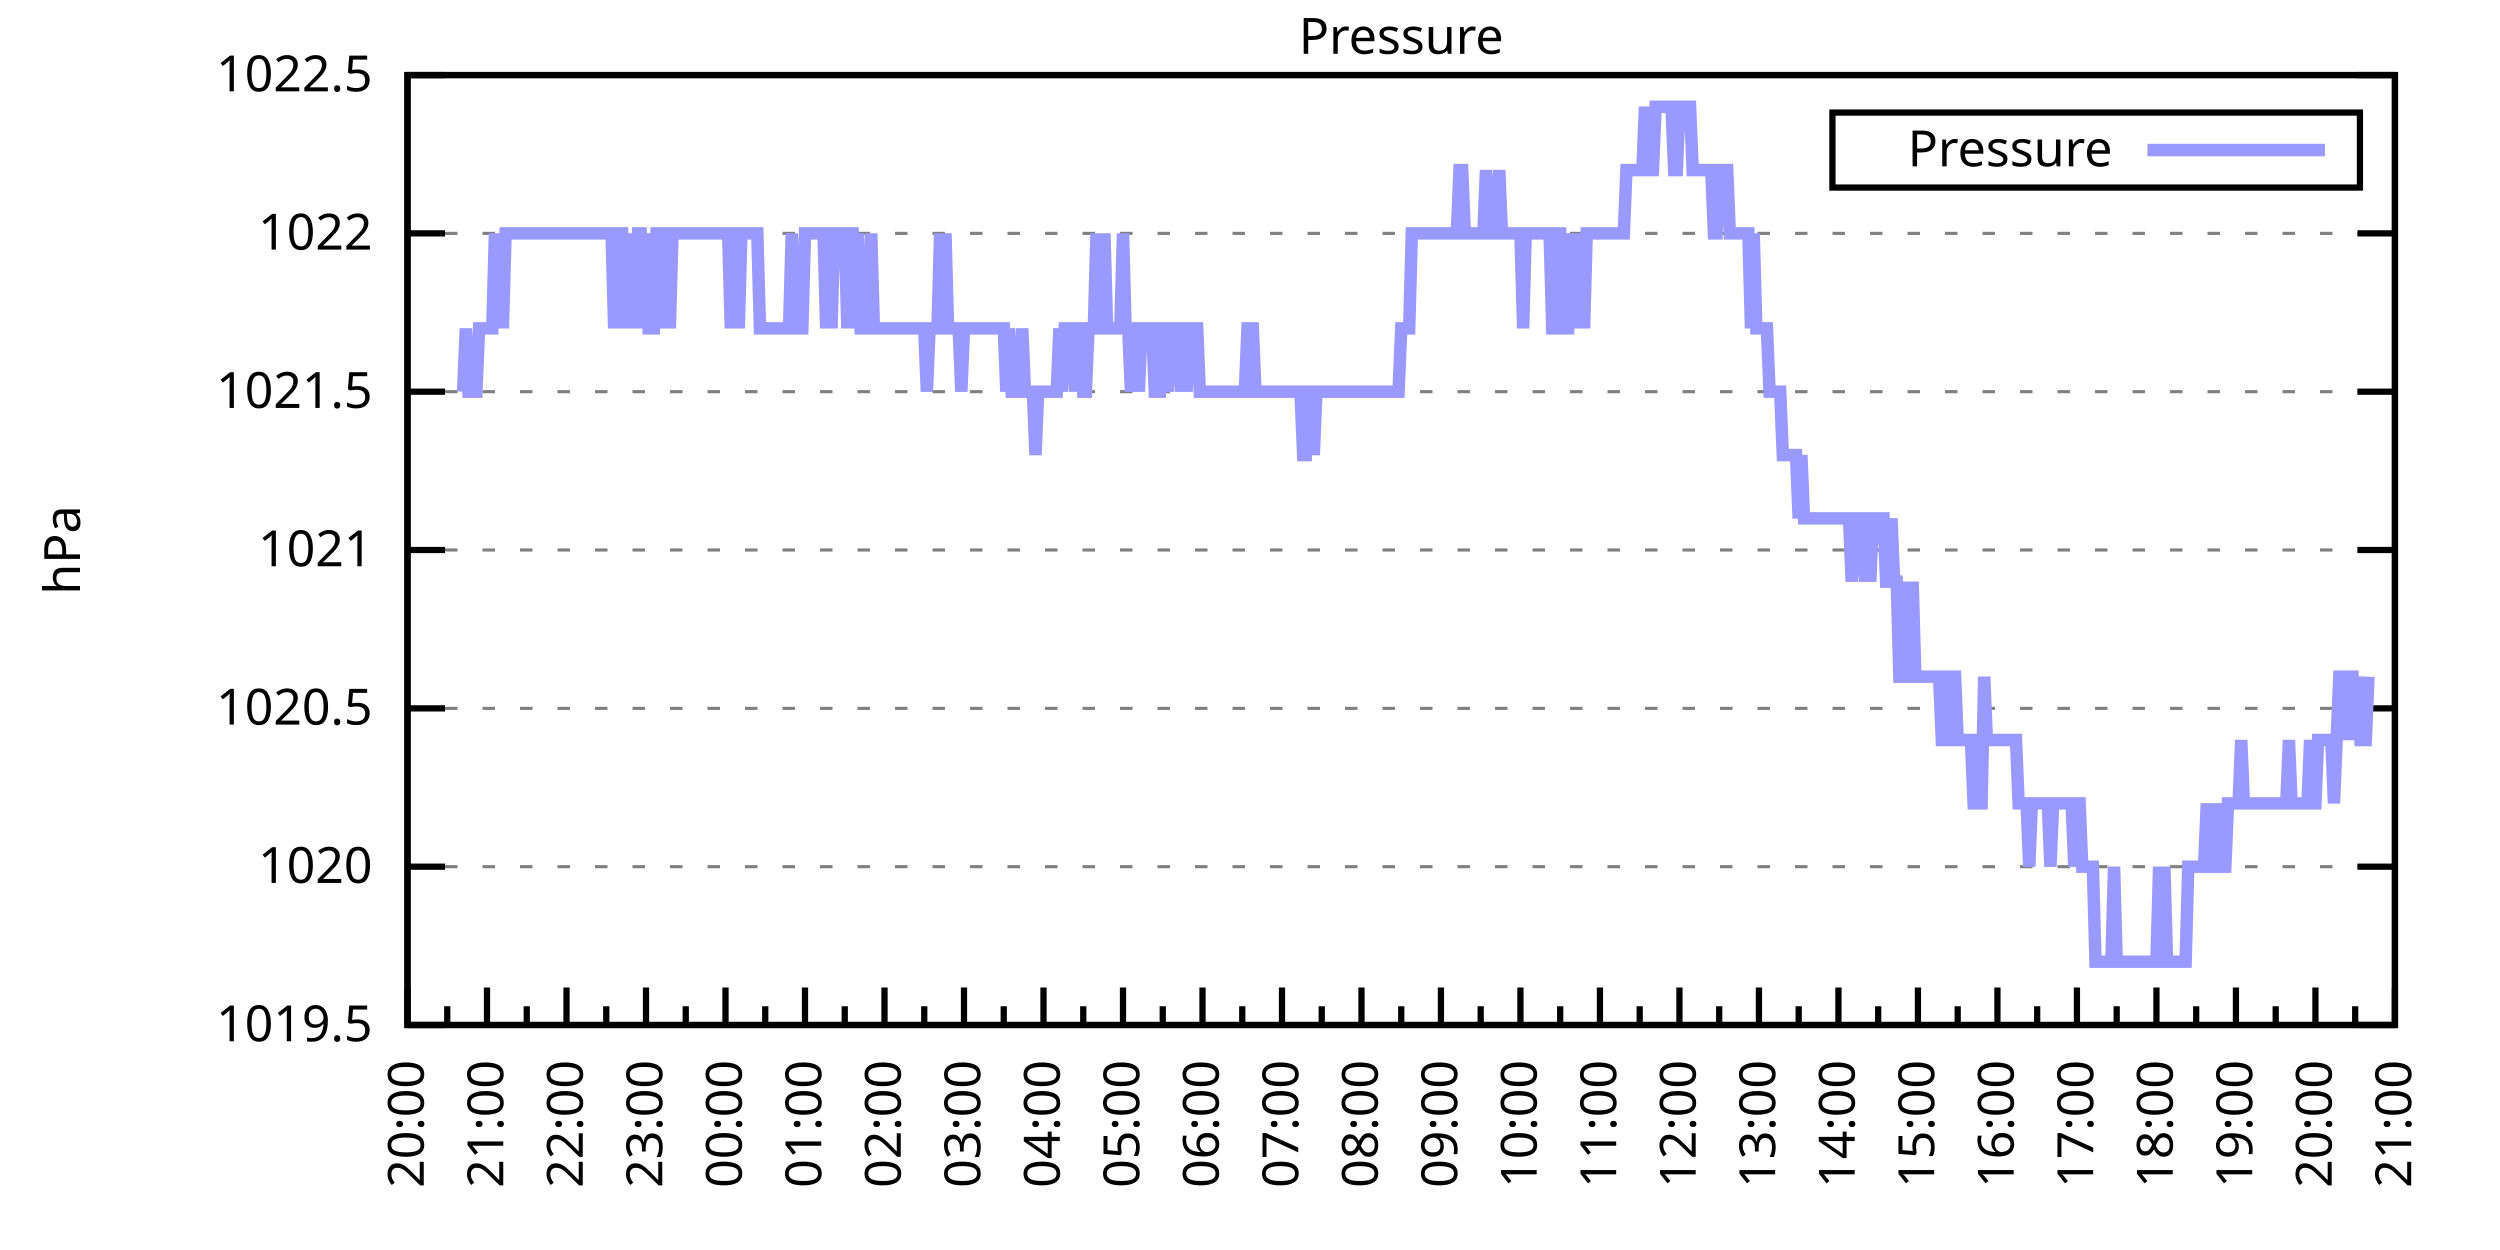
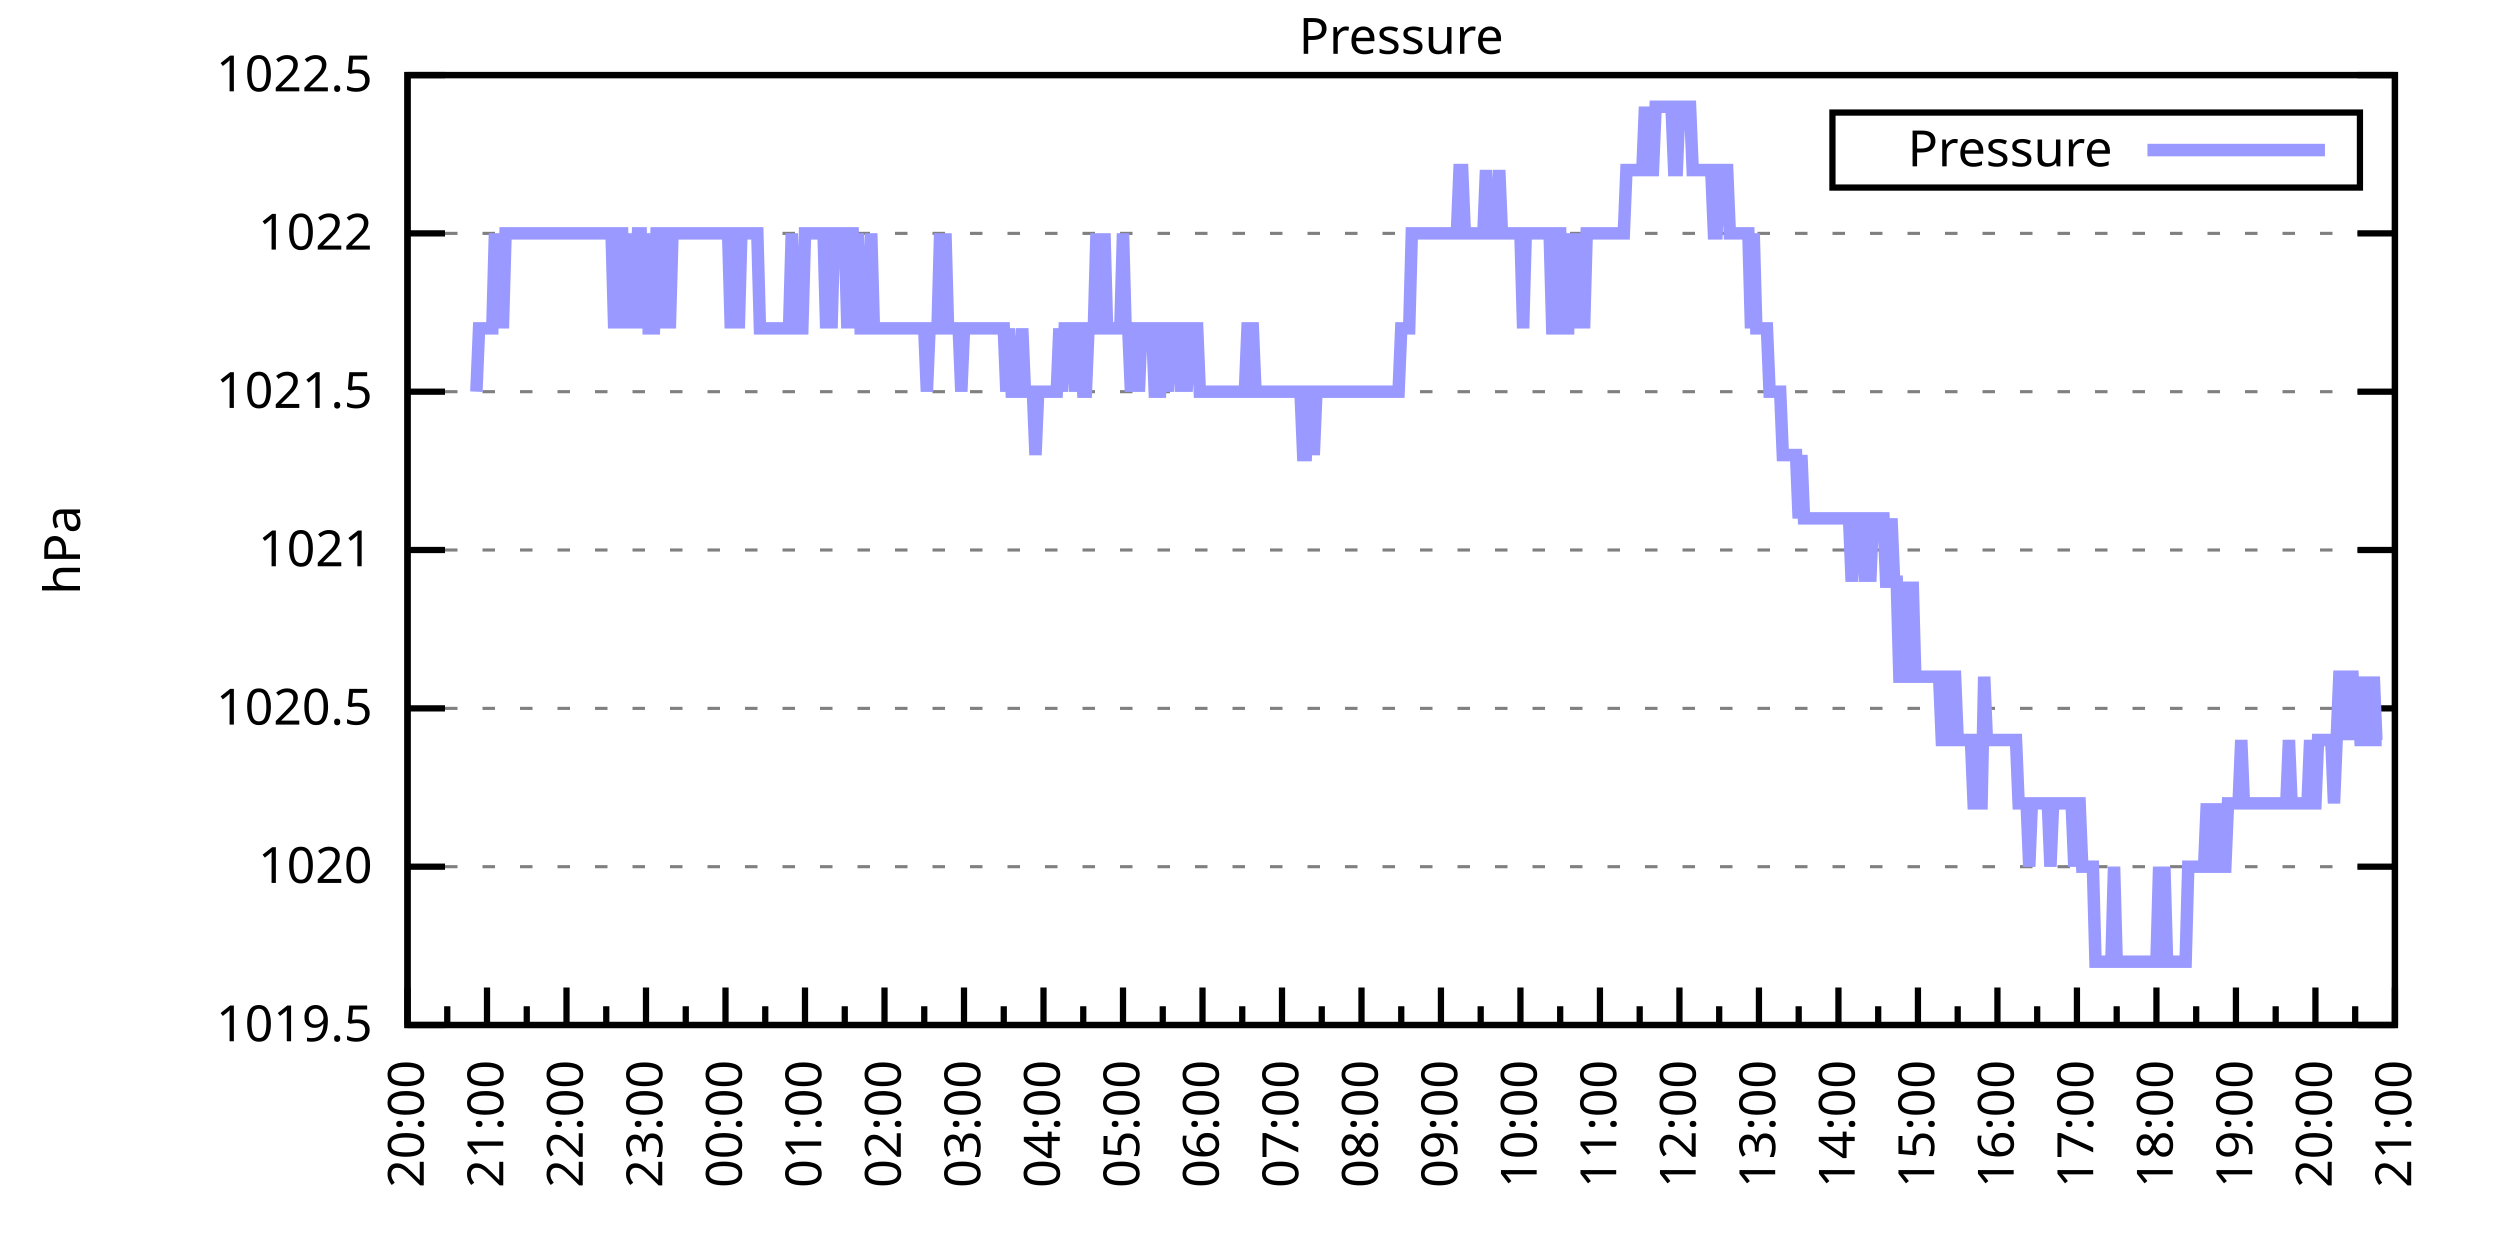
<svg xmlns="http://www.w3.org/2000/svg" xmlns:xlink="http://www.w3.org/1999/xlink" width="400" height="200" viewBox="0 0 400 200">
  <g id="gnuplot_canvas">
    <rect x="0" y="0" width="400" height="200" fill="none" />
    <defs>
      <circle id="gpDot" r="0.5" stroke-width="0.5" stroke="currentColor" />
      <path id="gpPt0" stroke-width="0.333" stroke="currentColor" d="M-1,0 h2 M0,-1 v2" />
      <path id="gpPt1" stroke-width="0.333" stroke="currentColor" d="M-1,-1 L1,1 M1,-1 L-1,1" />
      <path id="gpPt2" stroke-width="0.333" stroke="currentColor" d="M-1,0 L1,0 M0,-1 L0,1 M-1,-1 L1,1 M-1,1 L1,-1" />
      <rect id="gpPt3" stroke-width="0.333" stroke="currentColor" x="-1" y="-1" width="2" height="2" />
      <rect id="gpPt4" stroke-width="0.333" stroke="currentColor" fill="currentColor" x="-1" y="-1" width="2" height="2" />
      <circle id="gpPt5" stroke-width="0.333" stroke="currentColor" cx="0" cy="0" r="1" />
      <use xlink:href="#gpPt5" id="gpPt6" fill="currentColor" stroke="none" />
      <path id="gpPt7" stroke-width="0.333" stroke="currentColor" d="M0,-1.33 L-1.33,0.67 L1.33,0.67 z" />
      <use xlink:href="#gpPt7" id="gpPt8" fill="currentColor" stroke="none" />
      <use xlink:href="#gpPt7" id="gpPt9" stroke="currentColor" transform="rotate(180)" />
      <use xlink:href="#gpPt9" id="gpPt10" fill="currentColor" stroke="none" />
      <use xlink:href="#gpPt3" id="gpPt11" stroke="currentColor" transform="rotate(45)" />
      <use xlink:href="#gpPt11" id="gpPt12" fill="currentColor" stroke="none" />
      <path id="gpPt13" stroke-width="0.333" stroke="currentColor" d="M0,1.330 L1.265,0.411 L0.782,-1.067 L-0.782,-1.076 L-1.265,0.411 z" />
      <use xlink:href="#gpPt13" id="gpPt14" fill="currentColor" stroke="none" />
      <filter id="textbox" filterUnits="objectBoundingBox" x="0" y="0" height="1" width="1">
        <feFlood flood-color="white" flood-opacity="1" result="bgnd" />
        <feComposite in="SourceGraphic" in2="bgnd" operator="atop" />
      </filter>
      <filter id="greybox" filterUnits="objectBoundingBox" x="0" y="0" height="1" width="1">
        <feFlood flood-color="lightgrey" flood-opacity="1" result="grey" />
        <feComposite in="SourceGraphic" in2="grey" operator="atop" />
      </filter>
    </defs>
    <g fill="none" color="white" stroke="currentColor" stroke-width="1.00" stroke-linecap="butt" stroke-linejoin="miter">
</g>
    <g fill="none" color="black" stroke="currentColor" stroke-width="1.00" stroke-linecap="butt" stroke-linejoin="miter">
      <g stroke="none" shape-rendering="crispEdges">
        <polygon fill="rgb(255, 255, 255)" points="65.20,164.00 383.18,164.00 383.18,12.02 65.20,12.02 " />
      </g>
    </g>
    <g fill="none" color="black" stroke="currentColor" stroke-width="1.00" stroke-linecap="butt" stroke-linejoin="miter">
</g>
    <g fill="none" color="black" stroke="black" stroke-width="0.50" stroke-linecap="butt" stroke-linejoin="miter">
</g>
    <g fill="none" color="gray" stroke="currentColor" stroke-width="0.50" stroke-linecap="butt" stroke-linejoin="miter">
      <path stroke="gray" stroke-dasharray="2,4" class="gridline" d="M65.20,164.00 L383.19,164.00  " />
    </g>
    <g fill="none" color="gray" stroke="gray" stroke-width="1.00" stroke-linecap="butt" stroke-linejoin="miter">
</g>
    <g fill="none" color="black" stroke="currentColor" stroke-width="1.00" stroke-linecap="butt" stroke-linejoin="miter">
      <path stroke="black" d="M65.20,164.00 L71.20,164.00 M383.19,164.00 L377.19,164.00  " />
      <g transform="translate(59.60,166.60)" stroke="none" fill="black" font-family="Sans" font-size="8.00" text-anchor="end">
        <text>
          <tspan font-family="Sans"> 1019.5</tspan>
        </text>
      </g>
    </g>
    <g fill="none" color="black" stroke="currentColor" stroke-width="1.00" stroke-linecap="butt" stroke-linejoin="miter">
</g>
    <g fill="none" color="black" stroke="black" stroke-width="0.50" stroke-linecap="butt" stroke-linejoin="miter">
</g>
    <g fill="none" color="gray" stroke="currentColor" stroke-width="0.50" stroke-linecap="butt" stroke-linejoin="miter">
      <path stroke="gray" stroke-dasharray="2,4" class="gridline" d="M65.20,138.67 L383.19,138.67  " />
    </g>
    <g fill="none" color="gray" stroke="gray" stroke-width="1.00" stroke-linecap="butt" stroke-linejoin="miter">
</g>
    <g fill="none" color="black" stroke="currentColor" stroke-width="1.00" stroke-linecap="butt" stroke-linejoin="miter">
      <path stroke="black" d="M65.20,138.67 L71.20,138.67 M383.19,138.67 L377.19,138.67  " />
      <g transform="translate(59.60,141.27)" stroke="none" fill="black" font-family="Sans" font-size="8.00" text-anchor="end">
        <text>
          <tspan font-family="Sans"> 1020</tspan>
        </text>
      </g>
    </g>
    <g fill="none" color="black" stroke="currentColor" stroke-width="1.00" stroke-linecap="butt" stroke-linejoin="miter">
</g>
    <g fill="none" color="black" stroke="black" stroke-width="0.50" stroke-linecap="butt" stroke-linejoin="miter">
</g>
    <g fill="none" color="gray" stroke="currentColor" stroke-width="0.50" stroke-linecap="butt" stroke-linejoin="miter">
      <path stroke="gray" stroke-dasharray="2,4" class="gridline" d="M65.20,113.34 L383.19,113.34  " />
    </g>
    <g fill="none" color="gray" stroke="gray" stroke-width="1.00" stroke-linecap="butt" stroke-linejoin="miter">
</g>
    <g fill="none" color="black" stroke="currentColor" stroke-width="1.00" stroke-linecap="butt" stroke-linejoin="miter">
      <path stroke="black" d="M65.20,113.34 L71.20,113.34 M383.19,113.34 L377.19,113.34  " />
      <g transform="translate(59.60,115.94)" stroke="none" fill="black" font-family="Sans" font-size="8.00" text-anchor="end">
        <text>
          <tspan font-family="Sans"> 1020.5</tspan>
        </text>
      </g>
    </g>
    <g fill="none" color="black" stroke="currentColor" stroke-width="1.00" stroke-linecap="butt" stroke-linejoin="miter">
</g>
    <g fill="none" color="black" stroke="black" stroke-width="0.50" stroke-linecap="butt" stroke-linejoin="miter">
</g>
    <g fill="none" color="gray" stroke="currentColor" stroke-width="0.50" stroke-linecap="butt" stroke-linejoin="miter">
      <path stroke="gray" stroke-dasharray="2,4" class="gridline" d="M65.20,88.00 L383.19,88.00  " />
    </g>
    <g fill="none" color="gray" stroke="gray" stroke-width="1.00" stroke-linecap="butt" stroke-linejoin="miter">
</g>
    <g fill="none" color="black" stroke="currentColor" stroke-width="1.00" stroke-linecap="butt" stroke-linejoin="miter">
      <path stroke="black" d="M65.20,88.00 L71.20,88.00 M383.19,88.00 L377.19,88.00  " />
      <g transform="translate(59.60,90.60)" stroke="none" fill="black" font-family="Sans" font-size="8.00" text-anchor="end">
        <text>
          <tspan font-family="Sans"> 1021</tspan>
        </text>
      </g>
    </g>
    <g fill="none" color="black" stroke="currentColor" stroke-width="1.00" stroke-linecap="butt" stroke-linejoin="miter">
</g>
    <g fill="none" color="black" stroke="black" stroke-width="0.50" stroke-linecap="butt" stroke-linejoin="miter">
</g>
    <g fill="none" color="gray" stroke="currentColor" stroke-width="0.50" stroke-linecap="butt" stroke-linejoin="miter">
      <path stroke="gray" stroke-dasharray="2,4" class="gridline" d="M65.20,62.67 L383.19,62.67  " />
    </g>
    <g fill="none" color="gray" stroke="gray" stroke-width="1.00" stroke-linecap="butt" stroke-linejoin="miter">
</g>
    <g fill="none" color="black" stroke="currentColor" stroke-width="1.00" stroke-linecap="butt" stroke-linejoin="miter">
      <path stroke="black" d="M65.20,62.67 L71.20,62.67 M383.19,62.67 L377.19,62.67  " />
      <g transform="translate(59.60,65.27)" stroke="none" fill="black" font-family="Sans" font-size="8.00" text-anchor="end">
        <text>
          <tspan font-family="Sans"> 1021.5</tspan>
        </text>
      </g>
    </g>
    <g fill="none" color="black" stroke="currentColor" stroke-width="1.00" stroke-linecap="butt" stroke-linejoin="miter">
</g>
    <g fill="none" color="black" stroke="black" stroke-width="0.50" stroke-linecap="butt" stroke-linejoin="miter">
</g>
    <g fill="none" color="gray" stroke="currentColor" stroke-width="0.50" stroke-linecap="butt" stroke-linejoin="miter">
      <path stroke="gray" stroke-dasharray="2,4" class="gridline" d="M65.20,37.34 L383.19,37.34  " />
    </g>
    <g fill="none" color="gray" stroke="gray" stroke-width="1.00" stroke-linecap="butt" stroke-linejoin="miter">
</g>
    <g fill="none" color="black" stroke="currentColor" stroke-width="1.00" stroke-linecap="butt" stroke-linejoin="miter">
      <path stroke="black" d="M65.20,37.34 L71.20,37.34 M383.19,37.34 L377.19,37.34  " />
      <g transform="translate(59.60,39.94)" stroke="none" fill="black" font-family="Sans" font-size="8.00" text-anchor="end">
        <text>
          <tspan font-family="Sans"> 1022</tspan>
        </text>
      </g>
    </g>
    <g fill="none" color="black" stroke="currentColor" stroke-width="1.00" stroke-linecap="butt" stroke-linejoin="miter">
</g>
    <g fill="none" color="black" stroke="black" stroke-width="0.50" stroke-linecap="butt" stroke-linejoin="miter">
</g>
    <g fill="none" color="gray" stroke="currentColor" stroke-width="0.50" stroke-linecap="butt" stroke-linejoin="miter">
      <path stroke="gray" stroke-dasharray="2,4" class="gridline" d="M65.20,12.01 L383.19,12.01  " />
    </g>
    <g fill="none" color="gray" stroke="gray" stroke-width="1.00" stroke-linecap="butt" stroke-linejoin="miter">
</g>
    <g fill="none" color="black" stroke="currentColor" stroke-width="1.00" stroke-linecap="butt" stroke-linejoin="miter">
      <path stroke="black" d="M65.20,12.01 L71.20,12.01 M383.19,12.01 L377.19,12.01  " />
      <g transform="translate(59.60,14.61)" stroke="none" fill="black" font-family="Sans" font-size="8.00" text-anchor="end">
        <text>
          <tspan font-family="Sans"> 1022.5</tspan>
        </text>
      </g>
    </g>
    <g fill="none" color="black" stroke="currentColor" stroke-width="1.00" stroke-linecap="butt" stroke-linejoin="miter">
      <path stroke="black" d="M65.20,164.00 L65.20,158.00  " />
      <g transform="translate(67.80,169.60) rotate(270)" stroke="none" fill="black" font-family="Sans" font-size="8.00" text-anchor="end">
        <text>
          <tspan font-family="Sans">20:00</tspan>
        </text>
      </g>
    </g>
    <g fill="none" color="black" stroke="currentColor" stroke-width="1.00" stroke-linecap="butt" stroke-linejoin="miter">
      <path stroke="black" d="M71.56,164.00 L71.56,161.00 M77.92,164.00 L77.92,158.00  " />
      <g transform="translate(80.52,169.60) rotate(270)" stroke="none" fill="black" font-family="Sans" font-size="8.00" text-anchor="end">
        <text>
          <tspan font-family="Sans">21:00</tspan>
        </text>
      </g>
    </g>
    <g fill="none" color="black" stroke="currentColor" stroke-width="1.00" stroke-linecap="butt" stroke-linejoin="miter">
      <path stroke="black" d="M84.28,164.00 L84.28,161.00 M90.64,164.00 L90.64,158.00  " />
      <g transform="translate(93.24,169.60) rotate(270)" stroke="none" fill="black" font-family="Sans" font-size="8.00" text-anchor="end">
        <text>
          <tspan font-family="Sans">22:00</tspan>
        </text>
      </g>
    </g>
    <g fill="none" color="black" stroke="currentColor" stroke-width="1.00" stroke-linecap="butt" stroke-linejoin="miter">
      <path stroke="black" d="M97.00,164.00 L97.00,161.00 M103.36,164.00 L103.36,158.00  " />
      <g transform="translate(105.96,169.60) rotate(270)" stroke="none" fill="black" font-family="Sans" font-size="8.00" text-anchor="end">
        <text>
          <tspan font-family="Sans">23:00</tspan>
        </text>
      </g>
    </g>
    <g fill="none" color="black" stroke="currentColor" stroke-width="1.00" stroke-linecap="butt" stroke-linejoin="miter">
      <path stroke="black" d="M109.72,164.00 L109.72,161.00 M116.08,164.00 L116.08,158.00  " />
      <g transform="translate(118.68,169.60) rotate(270)" stroke="none" fill="black" font-family="Sans" font-size="8.00" text-anchor="end">
        <text>
          <tspan font-family="Sans">00:00</tspan>
        </text>
      </g>
    </g>
    <g fill="none" color="black" stroke="currentColor" stroke-width="1.00" stroke-linecap="butt" stroke-linejoin="miter">
      <path stroke="black" d="M122.44,164.00 L122.44,161.00 M128.80,164.00 L128.80,158.00  " />
      <g transform="translate(131.40,169.60) rotate(270)" stroke="none" fill="black" font-family="Sans" font-size="8.00" text-anchor="end">
        <text>
          <tspan font-family="Sans">01:00</tspan>
        </text>
      </g>
    </g>
    <g fill="none" color="black" stroke="currentColor" stroke-width="1.00" stroke-linecap="butt" stroke-linejoin="miter">
      <path stroke="black" d="M135.16,164.00 L135.16,161.00 M141.52,164.00 L141.52,158.00  " />
      <g transform="translate(144.12,169.60) rotate(270)" stroke="none" fill="black" font-family="Sans" font-size="8.00" text-anchor="end">
        <text>
          <tspan font-family="Sans">02:00</tspan>
        </text>
      </g>
    </g>
    <g fill="none" color="black" stroke="currentColor" stroke-width="1.00" stroke-linecap="butt" stroke-linejoin="miter">
      <path stroke="black" d="M147.88,164.00 L147.88,161.00 M154.24,164.00 L154.24,158.00  " />
      <g transform="translate(156.84,169.60) rotate(270)" stroke="none" fill="black" font-family="Sans" font-size="8.00" text-anchor="end">
        <text>
          <tspan font-family="Sans">03:00</tspan>
        </text>
      </g>
    </g>
    <g fill="none" color="black" stroke="currentColor" stroke-width="1.00" stroke-linecap="butt" stroke-linejoin="miter">
      <path stroke="black" d="M160.60,164.00 L160.60,161.00 M166.96,164.00 L166.96,158.00  " />
      <g transform="translate(169.56,169.60) rotate(270)" stroke="none" fill="black" font-family="Sans" font-size="8.00" text-anchor="end">
        <text>
          <tspan font-family="Sans">04:00</tspan>
        </text>
      </g>
    </g>
    <g fill="none" color="black" stroke="currentColor" stroke-width="1.00" stroke-linecap="butt" stroke-linejoin="miter">
      <path stroke="black" d="M173.32,164.00 L173.32,161.00 M179.68,164.00 L179.68,158.00  " />
      <g transform="translate(182.28,169.60) rotate(270)" stroke="none" fill="black" font-family="Sans" font-size="8.00" text-anchor="end">
        <text>
          <tspan font-family="Sans">05:00</tspan>
        </text>
      </g>
    </g>
    <g fill="none" color="black" stroke="currentColor" stroke-width="1.00" stroke-linecap="butt" stroke-linejoin="miter">
      <path stroke="black" d="M186.04,164.00 L186.04,161.00 M192.40,164.00 L192.40,158.00  " />
      <g transform="translate(195.00,169.60) rotate(270)" stroke="none" fill="black" font-family="Sans" font-size="8.00" text-anchor="end">
        <text>
          <tspan font-family="Sans">06:00</tspan>
        </text>
      </g>
    </g>
    <g fill="none" color="black" stroke="currentColor" stroke-width="1.00" stroke-linecap="butt" stroke-linejoin="miter">
      <path stroke="black" d="M198.76,164.00 L198.76,161.00 M205.12,164.00 L205.12,158.00  " />
      <g transform="translate(207.72,169.60) rotate(270)" stroke="none" fill="black" font-family="Sans" font-size="8.00" text-anchor="end">
        <text>
          <tspan font-family="Sans">07:00</tspan>
        </text>
      </g>
    </g>
    <g fill="none" color="black" stroke="currentColor" stroke-width="1.00" stroke-linecap="butt" stroke-linejoin="miter">
      <path stroke="black" d="M211.48,164.00 L211.48,161.00 M217.84,164.00 L217.84,158.00  " />
      <g transform="translate(220.44,169.60) rotate(270)" stroke="none" fill="black" font-family="Sans" font-size="8.00" text-anchor="end">
        <text>
          <tspan font-family="Sans">08:00</tspan>
        </text>
      </g>
    </g>
    <g fill="none" color="black" stroke="currentColor" stroke-width="1.00" stroke-linecap="butt" stroke-linejoin="miter">
      <path stroke="black" d="M224.20,164.00 L224.20,161.00 M230.55,164.00 L230.55,158.00  " />
      <g transform="translate(233.15,169.60) rotate(270)" stroke="none" fill="black" font-family="Sans" font-size="8.00" text-anchor="end">
        <text>
          <tspan font-family="Sans">09:00</tspan>
        </text>
      </g>
    </g>
    <g fill="none" color="black" stroke="currentColor" stroke-width="1.00" stroke-linecap="butt" stroke-linejoin="miter">
      <path stroke="black" d="M236.91,164.00 L236.91,161.00 M243.27,164.00 L243.27,158.00  " />
      <g transform="translate(245.87,169.60) rotate(270)" stroke="none" fill="black" font-family="Sans" font-size="8.00" text-anchor="end">
        <text>
          <tspan font-family="Sans">10:00</tspan>
        </text>
      </g>
    </g>
    <g fill="none" color="black" stroke="currentColor" stroke-width="1.00" stroke-linecap="butt" stroke-linejoin="miter">
      <path stroke="black" d="M249.63,164.00 L249.63,161.00 M255.99,164.00 L255.99,158.00  " />
      <g transform="translate(258.59,169.60) rotate(270)" stroke="none" fill="black" font-family="Sans" font-size="8.00" text-anchor="end">
        <text>
          <tspan font-family="Sans">11:00</tspan>
        </text>
      </g>
    </g>
    <g fill="none" color="black" stroke="currentColor" stroke-width="1.00" stroke-linecap="butt" stroke-linejoin="miter">
      <path stroke="black" d="M262.35,164.00 L262.35,161.00 M268.71,164.00 L268.71,158.00  " />
      <g transform="translate(271.31,169.60) rotate(270)" stroke="none" fill="black" font-family="Sans" font-size="8.00" text-anchor="end">
        <text>
          <tspan font-family="Sans">12:00</tspan>
        </text>
      </g>
    </g>
    <g fill="none" color="black" stroke="currentColor" stroke-width="1.00" stroke-linecap="butt" stroke-linejoin="miter">
      <path stroke="black" d="M275.07,164.00 L275.07,161.00 M281.43,164.00 L281.43,158.00  " />
      <g transform="translate(284.03,169.60) rotate(270)" stroke="none" fill="black" font-family="Sans" font-size="8.00" text-anchor="end">
        <text>
          <tspan font-family="Sans">13:00</tspan>
        </text>
      </g>
    </g>
    <g fill="none" color="black" stroke="currentColor" stroke-width="1.00" stroke-linecap="butt" stroke-linejoin="miter">
      <path stroke="black" d="M287.79,164.00 L287.79,161.00 M294.15,164.00 L294.15,158.00  " />
      <g transform="translate(296.75,169.60) rotate(270)" stroke="none" fill="black" font-family="Sans" font-size="8.00" text-anchor="end">
        <text>
          <tspan font-family="Sans">14:00</tspan>
        </text>
      </g>
    </g>
    <g fill="none" color="black" stroke="currentColor" stroke-width="1.00" stroke-linecap="butt" stroke-linejoin="miter">
      <path stroke="black" d="M300.51,164.00 L300.51,161.00 M306.87,164.00 L306.87,158.00  " />
      <g transform="translate(309.47,169.60) rotate(270)" stroke="none" fill="black" font-family="Sans" font-size="8.00" text-anchor="end">
        <text>
          <tspan font-family="Sans">15:00</tspan>
        </text>
      </g>
    </g>
    <g fill="none" color="black" stroke="currentColor" stroke-width="1.00" stroke-linecap="butt" stroke-linejoin="miter">
      <path stroke="black" d="M313.23,164.00 L313.23,161.00 M319.59,164.00 L319.59,158.00  " />
      <g transform="translate(322.19,169.60) rotate(270)" stroke="none" fill="black" font-family="Sans" font-size="8.00" text-anchor="end">
        <text>
          <tspan font-family="Sans">16:00</tspan>
        </text>
      </g>
    </g>
    <g fill="none" color="black" stroke="currentColor" stroke-width="1.00" stroke-linecap="butt" stroke-linejoin="miter">
      <path stroke="black" d="M325.95,164.00 L325.95,161.00 M332.31,164.00 L332.31,158.00  " />
      <g transform="translate(334.91,169.60) rotate(270)" stroke="none" fill="black" font-family="Sans" font-size="8.00" text-anchor="end">
        <text>
          <tspan font-family="Sans">17:00</tspan>
        </text>
      </g>
    </g>
    <g fill="none" color="black" stroke="currentColor" stroke-width="1.00" stroke-linecap="butt" stroke-linejoin="miter">
      <path stroke="black" d="M338.67,164.00 L338.67,161.00 M345.03,164.00 L345.03,158.00  " />
      <g transform="translate(347.63,169.60) rotate(270)" stroke="none" fill="black" font-family="Sans" font-size="8.00" text-anchor="end">
        <text>
          <tspan font-family="Sans">18:00</tspan>
        </text>
      </g>
    </g>
    <g fill="none" color="black" stroke="currentColor" stroke-width="1.00" stroke-linecap="butt" stroke-linejoin="miter">
      <path stroke="black" d="M351.39,164.00 L351.39,161.00 M357.75,164.00 L357.75,158.00  " />
      <g transform="translate(360.35,169.60) rotate(270)" stroke="none" fill="black" font-family="Sans" font-size="8.00" text-anchor="end">
        <text>
          <tspan font-family="Sans">19:00</tspan>
        </text>
      </g>
    </g>
    <g fill="none" color="black" stroke="currentColor" stroke-width="1.00" stroke-linecap="butt" stroke-linejoin="miter">
      <path stroke="black" d="M364.11,164.00 L364.11,161.00 M370.47,164.00 L370.47,158.00  " />
      <g transform="translate(373.07,169.60) rotate(270)" stroke="none" fill="black" font-family="Sans" font-size="8.00" text-anchor="end">
        <text>
          <tspan font-family="Sans">20:00</tspan>
        </text>
      </g>
    </g>
    <g fill="none" color="black" stroke="currentColor" stroke-width="1.00" stroke-linecap="butt" stroke-linejoin="miter">
      <path stroke="black" d="M376.83,164.00 L376.83,161.00 M383.19,164.00 L383.19,158.00  " />
      <g transform="translate(385.79,169.60) rotate(270)" stroke="none" fill="black" font-family="Sans" font-size="8.00" text-anchor="end">
        <text>
          <tspan font-family="Sans">21:00</tspan>
        </text>
      </g>
    </g>
    <g fill="none" color="black" stroke="currentColor" stroke-width="1.00" stroke-linecap="butt" stroke-linejoin="miter">
</g>
    <g fill="none" color="black" stroke="currentColor" stroke-width="1.00" stroke-linecap="butt" stroke-linejoin="miter">
      <path stroke="black" d="M65.20,12.01 L65.20,164.00 L383.19,164.00 L383.19,12.01 L65.20,12.01 Z  " />
    </g>
    <g fill="none" color="black" stroke="currentColor" stroke-width="1.00" stroke-linecap="butt" stroke-linejoin="miter">
      <g transform="translate(12.80,88.01) rotate(270)" stroke="none" fill="black" font-family="Sans" font-size="8.00" text-anchor="middle">
        <text>
          <tspan font-family="Sans">hPa</tspan>
        </text>
      </g>
    </g>
    <g fill="none" color="black" stroke="currentColor" stroke-width="1.00" stroke-linecap="butt" stroke-linejoin="miter">
</g>
    <g fill="none" color="black" stroke="currentColor" stroke-width="1.00" stroke-linecap="butt" stroke-linejoin="miter">
      <path stroke="black" d="M293.19,30.01 L293.19,18.01 L377.59,18.01 L377.59,30.01 L293.19,30.01 Z  " />
    </g>
    <g id="Pressure_plot_1">
      <g fill="none" color="white" stroke="black" stroke-width="2.00" stroke-linecap="butt" stroke-linejoin="miter">
</g>
      <g fill="none" color="black" stroke="currentColor" stroke-width="2.00" stroke-linecap="butt" stroke-linejoin="miter">
        <g transform="translate(337.99,26.61)" stroke="none" fill="black" font-family="Sans" font-size="8.00" text-anchor="end">
          <text>
            <tspan font-family="Sans">Pressure</tspan>
          </text>
        </g>
      </g>
      <g fill="none" color="black" stroke="currentColor" stroke-width="2.00" stroke-linecap="butt" stroke-linejoin="miter">
-         <path stroke="rgb(153, 153, 255)" d="M343.59,24.01 L371.99,24.01 M74.10,62.67 L74.53,52.54 L74.95,62.67 L75.38,62.67 L75.80,62.67 L76.22,62.67   L76.65,52.54 L77.07,52.54 L77.50,52.54 L77.92,52.54 L78.34,52.54 L78.77,52.54 L79.19,37.34 L79.62,52.54   L80.04,37.34 L80.46,52.54 L80.89,37.34 L81.31,37.34 L81.74,37.34 L82.16,37.34 L82.58,37.34 L83.01,37.34   L83.43,37.34 L83.86,37.34 L84.28,37.34 L84.70,37.34 L85.13,37.34 L85.55,37.34 L85.98,37.34 L86.40,37.34   L86.82,37.34 L87.25,37.34 L87.67,37.34 L88.10,37.34 L88.52,37.34 L88.94,37.34 L89.37,37.34 L89.79,37.34   L90.22,37.34 L90.64,37.34 L91.06,37.34 L91.49,37.34 L91.91,37.34 L92.34,37.34 L92.76,37.34 L93.18,37.34   L93.61,37.34 L94.03,37.34 L94.46,37.34 L94.88,37.34 L95.30,37.34 L95.73,37.34 L96.15,37.34 L96.58,37.34   L97.00,37.34 L97.42,37.34 L97.85,37.34 L98.27,52.54 L98.69,37.34 L99.12,37.34 L99.54,37.34 L99.97,52.54   L100.39,37.34 L100.81,52.54 L101.24,37.34 L101.66,52.54 L102.09,37.34 L102.51,37.34 L102.93,52.54 L103.36,37.34   L103.78,52.54 L104.21,52.54 L104.63,52.54 L105.05,37.34 L105.48,37.34 L105.90,37.34 L106.33,52.54 L106.75,37.34   L107.17,52.54 L107.60,37.34 L108.02,37.34 L108.45,37.34 L108.87,37.34 L109.72,37.34 L110.57,37.34 L110.99,37.34   L111.41,37.34 L111.84,37.34 L112.26,37.34 L112.69,37.34 L113.11,37.34 L113.53,37.34 L113.96,37.34 L114.38,37.34   L114.81,37.34 L115.23,37.34 L115.65,37.34 L116.08,37.34 L116.50,37.34 L116.93,52.54 L117.35,37.34 L117.77,37.34   L118.20,52.54 L118.62,37.34 L119.05,37.34 L119.47,37.34 L119.89,37.34 L120.32,37.34 L120.74,37.34 L121.17,37.34   L121.59,52.54 L122.01,52.54 L122.44,52.54 L122.86,52.54 L123.29,52.54 L123.71,52.54 L124.13,52.54 L124.56,52.54   L124.98,52.54 L125.41,52.54 L125.83,52.54 L126.25,52.54 L126.68,37.34 L127.10,52.54 L127.53,52.54 L127.95,52.54   L128.37,52.54 L128.80,37.34 L129.22,37.34 L129.65,37.34 L130.07,37.34 L130.49,37.34 L130.92,37.34 L131.34,37.34   L131.77,37.34 L132.19,52.54 L132.61,37.34 L133.04,52.54 L133.46,37.34 L133.89,37.34 L134.31,37.34 L134.73,37.34   L135.16,37.34 L135.58,52.54 L136.01,37.34 L136.43,37.34 L136.85,52.54 L137.28,37.34 L137.70,52.54 L138.13,52.54   L138.55,52.54 L138.97,52.54 L139.40,37.34 L139.82,52.54 L140.25,52.54 L140.67,52.54 L141.09,52.54 L141.52,52.54   L141.94,52.54 L142.37,52.54 L142.79,52.54 L143.21,52.54 L143.64,52.54 L144.06,52.54 L144.49,52.54 L144.91,52.54   L145.33,52.54 L145.76,52.54 L146.18,52.54 L146.61,52.54 L147.03,52.54 L147.45,52.54 L147.88,52.54 L148.30,62.67   L148.73,52.54 L149.15,52.54 L149.57,52.54 L150.00,52.54 L150.42,37.34 L150.85,52.54 L151.27,37.34 L151.69,52.54   L152.12,52.54 L152.54,52.54 L152.97,52.54 L153.39,52.54 L153.81,62.67 L154.24,52.54 L154.66,52.54 L155.09,52.54   L155.51,52.54 L155.93,52.54 L156.36,52.54 L156.78,52.54 L157.21,52.54 L157.63,52.54 L158.05,52.54 L158.48,52.54   L158.90,52.54 L159.33,52.54 L159.75,52.54 L160.17,52.54 L160.60,52.54 L161.02,62.67 L161.44,52.54 L161.87,62.67   L162.29,62.67 L162.72,62.67 L163.14,62.67 L163.56,52.54 L163.99,62.67 L164.41,62.67 L164.84,62.67 L165.26,62.67   L165.68,72.81 L166.11,62.67 L166.53,62.67 L166.96,62.67 L167.38,62.67 L167.80,62.67 L168.23,62.67 L168.65,62.67   L169.08,62.67 L169.50,52.54 L169.92,62.67 L170.35,52.54 L170.77,52.54 L171.20,52.54 L171.62,52.54 L172.04,62.67   L172.47,52.54 L172.89,52.54 L173.32,62.67 L173.74,62.67 L174.16,52.54 L174.59,52.54 L175.01,52.54 L175.44,37.34   L175.86,52.54 L176.28,52.54 L176.71,37.34 L177.13,52.54 L177.56,52.54 L177.98,52.54 L178.40,52.54 L178.83,52.54   L179.25,52.54 L179.68,37.34 L180.10,52.54 L180.52,52.54 L180.95,62.67 L181.37,52.54 L181.80,52.54 L182.22,62.67   L182.64,52.54 L183.07,52.54 L183.49,52.54 L183.92,52.54 L184.34,52.54 L184.76,62.67 L185.19,62.67 L185.61,62.67   L186.04,52.54 L186.46,52.54 L186.88,62.67 L187.31,52.54 L187.73,52.54 L188.16,52.54 L188.58,52.54 L189.00,62.67   L189.43,52.54 L189.85,62.67 L190.28,52.54 L190.70,52.54 L191.12,52.54 L191.55,52.54 L191.97,62.67 L192.40,62.67   L192.82,62.67 L193.24,62.67 L193.67,62.67 L194.09,62.67 L194.52,62.67 L194.94,62.67 L195.36,62.67 L195.79,62.67   L196.21,62.67 L196.64,62.67 L197.06,62.67 L197.48,62.67 L197.91,62.67 L198.33,62.67 L198.76,62.67 L199.18,62.67   L199.60,52.54 L200.03,52.54 L200.45,52.54 L200.88,62.67 L201.30,62.67 L201.72,62.67 L202.15,62.67 L202.57,62.67   L203.00,62.67 L203.42,62.67 L203.84,62.67 L204.27,62.67 L204.69,62.67 L205.12,62.67 L205.54,62.67 L205.96,62.67   L206.39,62.67 L206.81,62.67 L207.24,62.67 L207.66,62.67 L208.08,62.67 L208.51,72.81 L208.93,72.81 L209.36,62.67   L209.78,62.67 L210.20,72.81 L210.63,62.67 L211.05,62.67 L211.48,62.67 L211.90,62.67 L212.32,62.67 L212.75,62.67   L213.17,62.67 L213.60,62.67 L214.02,62.67 L214.44,62.67 L214.87,62.67 L215.29,62.67 L215.72,62.67 L216.14,62.67   L216.56,62.67 L216.99,62.67 L217.41,62.67 L217.84,62.67 L218.26,62.67 L218.68,62.67 L219.11,62.67 L219.53,62.67   L219.96,62.67 L220.38,62.67 L220.80,62.67 L221.23,62.67 L221.65,62.67 L222.08,62.67 L222.50,62.67 L222.92,62.67   L223.35,62.67 L223.77,62.67 L224.20,52.54 L224.62,52.54 L225.04,52.54 L225.47,52.54 L225.89,37.34 L226.31,37.34   L226.74,37.34 L227.16,37.34 L227.59,37.34 L228.01,37.34 L228.43,37.34 L228.86,37.34 L229.28,37.34 L229.71,37.34   L230.13,37.34 L230.55,37.34 L230.98,37.34 L231.40,37.34 L231.83,37.34 L232.25,37.34 L232.67,37.34 L233.10,37.34   L233.52,27.21 L233.95,27.21 L234.37,37.34 L234.79,37.34 L235.22,37.34 L235.64,37.34 L236.07,37.34 L236.49,37.34   L236.91,37.34 L237.34,37.34 L237.76,27.21 L238.19,37.34 L238.61,37.34 L239.03,37.34 L239.46,37.34 L239.88,27.21   L240.31,37.34 L240.73,37.34 L241.15,37.34 L241.58,37.34 L242.00,37.34 L242.43,37.34 L242.85,37.34 L243.27,37.34   L243.70,52.54 L244.12,37.34 L244.55,37.34 L244.97,37.34 L245.39,37.34 L245.82,37.34 L246.24,37.34 L246.67,37.34   L247.09,37.34 L247.51,37.34 L247.94,37.34 L248.36,52.54 L248.79,52.54 L249.21,37.34 L249.63,37.34 L250.06,52.54   L250.48,52.54 L250.91,52.54 L251.33,37.34 L251.75,52.54 L252.18,37.34 L252.60,52.54 L253.03,37.34 L253.45,52.54   L253.87,37.34 L254.30,37.34 L254.72,37.34 L255.15,37.34 L255.57,37.34 L255.99,37.34 L256.42,37.34 L256.84,37.34   L257.27,37.34 L257.69,37.34 L258.11,37.34 L258.54,37.34 L258.96,37.34 L259.39,37.34 L259.81,37.34 L260.23,27.21   L260.66,27.21 L261.08,27.21 L261.51,27.21 L261.93,27.21 L262.35,27.21 L262.78,27.21 L263.20,17.08 L263.63,27.21   L264.05,27.21 L264.47,27.21 L264.90,17.08 L265.32,17.08 L265.75,17.08 L266.17,17.08 L266.59,17.08 L267.02,17.08   L267.44,17.08 L267.87,27.21 L268.29,27.21 L268.71,17.08 L269.14,17.08 L269.56,17.08 L269.99,17.08 L270.41,17.08   L270.83,27.21 L271.26,27.21 L271.68,27.21 L272.11,27.21 L272.53,27.21 L272.95,27.21 L273.38,27.21 L273.80,27.21   L274.23,37.34 L274.65,37.34 L275.07,27.21 L275.50,27.21 L275.92,27.21 L276.35,27.21 L276.77,37.34 L277.19,37.34   L277.62,37.34 L278.04,37.34 L278.47,37.34 L278.89,37.34 L279.31,37.34 L279.74,37.34 L280.16,52.54 L280.59,37.34   L281.01,52.54 L281.43,52.54 L281.86,52.54 L282.28,52.54 L282.71,52.54 L283.13,62.67 L283.55,62.67 L283.98,62.67   L284.40,62.67 L284.83,62.67 L285.25,72.81 L285.67,72.81 L286.10,72.81 L286.52,72.81 L286.95,72.81 L287.37,72.81   L287.79,82.94 L288.22,72.81 L288.64,82.94 L289.06,82.94 L289.49,82.94 L289.91,82.94 L290.34,82.94 L290.76,82.94   L291.18,82.94 L291.61,82.94 L292.03,82.94 L292.46,82.94 L292.88,82.94 L293.30,82.94 L293.73,82.94 L294.15,82.94   L294.58,82.94 L295.00,82.94 L295.42,82.94 L295.85,82.94 L296.27,93.07 L296.70,82.94 L297.12,82.94 L297.54,82.94   L297.97,82.94 L298.39,93.07 L298.82,82.94 L299.24,93.07 L299.66,82.94 L300.09,82.94 L300.51,82.94 L300.94,82.94   L301.36,82.94 L301.78,93.07 L302.21,93.07 L302.63,82.94 L303.06,93.07 L303.48,93.07 L303.90,108.27 L304.33,108.27   L304.75,108.27 L305.18,93.07 L305.60,108.27 L306.02,93.07 L306.45,108.27 L306.87,108.27 L307.30,108.27 L307.72,108.27   L308.14,108.27 L308.57,108.27 L308.99,108.27 L309.42,108.27 L309.84,108.27 L310.26,108.27 L310.69,118.40 L311.11,118.40   L311.54,118.40 L311.96,108.27 L312.38,108.27 L312.81,108.27 L313.23,118.40 L313.66,118.40 L314.08,118.40 L314.50,118.40   L314.93,118.40 L315.35,118.40 L315.78,128.54 L316.20,128.54 L316.62,128.54 L317.05,128.54 L317.47,108.27 L317.90,118.40   L318.32,118.40 L318.74,118.40 L319.17,118.40 L319.59,118.40 L320.02,118.40 L320.44,118.40 L320.86,118.40 L321.29,118.40   L321.71,118.40 L322.14,118.40 L322.56,118.40 L322.98,128.54 L323.41,128.54 L323.83,128.54 L324.26,128.54 L324.68,138.67   L325.10,128.54 L325.53,128.54 L325.95,128.54 L326.38,128.54 L326.80,128.54 L327.22,128.54 L327.65,128.54 L328.07,138.67   L328.50,128.54 L328.92,128.54 L329.34,128.54 L329.77,128.54 L330.19,128.54 L330.62,128.54 L331.04,128.54 L331.46,128.54   L331.89,138.67 L332.31,128.54 L332.74,128.54 L333.16,138.67 L333.58,138.67 L334.01,138.67 L334.43,138.67 L334.86,138.67   L335.28,153.87 L335.70,153.87 L336.13,153.87 L336.55,153.87 L336.98,153.87 L337.40,153.87 L337.82,153.87 L338.25,138.67   L338.67,153.87 L339.10,153.87 L339.52,153.87 L339.94,153.87 L340.37,153.87 L340.79,153.87 L341.22,153.87 L341.64,153.87   L342.06,153.87 L342.49,153.87 L342.91,153.87 L343.34,153.87 L343.76,153.87 L344.18,153.87 L344.61,153.87 L345.03,153.87   L345.46,138.67 L345.88,153.87 L346.30,138.67 L346.73,153.87 L347.15,153.87 L347.58,153.87 L348.00,153.87 L348.42,153.87   L348.85,153.87 L349.27,153.87 L349.70,153.87 L350.12,138.67 L350.54,138.67 L350.97,138.67 L351.39,138.67 L351.81,138.67   L352.24,138.67 L352.66,138.67 L353.09,128.54 L353.51,138.67 L353.93,138.67 L354.36,138.67 L354.78,128.54 L355.21,138.67   L355.63,138.67 L356.05,138.67 L356.48,128.54 L356.90,128.54 L357.33,128.54 L357.75,128.54 L358.17,128.54 L358.60,118.40   L359.02,128.54 L359.45,128.54 L359.87,128.54 L360.29,128.54 L360.72,128.54 L361.14,128.54 L361.57,128.54 L361.99,128.54   L362.41,128.54 L362.84,128.54 L363.26,128.54 L363.69,128.54 L364.11,128.54 L364.53,128.54 L364.96,128.54 L365.38,128.54   L365.81,128.54 L366.23,118.40 L366.65,128.54 L367.08,128.54 L367.50,128.54 L367.93,128.54 L368.35,128.54 L368.77,128.54   L369.20,128.54 L369.62,118.40 L370.05,128.54 L370.47,128.54 L370.89,118.40 L371.32,118.40 L371.74,118.40 L372.17,118.40   L372.59,118.40 L373.01,118.40 L373.44,128.54 L373.86,118.40 L374.29,108.27 L374.71,108.27 L375.13,118.40 L375.56,108.27   L375.98,108.27 L376.41,108.27 L376.83,118.40 L377.25,108.27 L377.68,118.40 L378.10,118.40 L378.53,118.40 L378.95,108.27    " />
+         <path stroke="rgb(153, 153, 255)" d="M343.59,24.01 L371.99,24.01 M76.22,62.67 L76.65,52.54 L77.07,52.54 L77.50,52.54 L77.92,52.54 L78.34,52.54   L78.77,52.54 L79.19,37.34 L79.62,52.54 L80.04,37.34 L80.46,52.54 L80.89,37.34 L81.31,37.34 L81.74,37.34   L82.16,37.34 L82.58,37.34 L83.01,37.34 L83.43,37.34 L83.86,37.34 L84.28,37.34 L84.70,37.34 L85.13,37.34   L85.55,37.34 L85.98,37.34 L86.40,37.34 L86.82,37.34 L87.25,37.34 L87.67,37.34 L88.10,37.34 L88.52,37.34   L88.94,37.34 L89.37,37.34 L89.79,37.34 L90.22,37.34 L90.64,37.34 L91.06,37.34 L91.49,37.34 L91.91,37.34   L92.34,37.34 L92.76,37.34 L93.18,37.34 L93.61,37.34 L94.03,37.34 L94.46,37.34 L94.88,37.34 L95.30,37.34   L95.73,37.34 L96.15,37.34 L96.58,37.34 L97.00,37.34 L97.42,37.34 L97.85,37.34 L98.27,52.54 L98.69,37.34   L99.12,37.34 L99.54,37.34 L99.97,52.54 L100.39,37.34 L100.81,52.54 L101.24,37.34 L101.66,52.54 L102.09,37.34   L102.51,37.34 L102.93,52.54 L103.36,37.34 L103.78,52.54 L104.21,52.54 L104.63,52.54 L105.05,37.34 L105.48,37.34   L105.90,37.34 L106.33,52.54 L106.75,37.34 L107.17,52.54 L107.60,37.34 L108.02,37.34 L108.45,37.34 L108.87,37.34   L109.72,37.34 L110.57,37.34 L110.99,37.34 L111.41,37.34 L111.84,37.34 L112.26,37.34 L112.69,37.34 L113.11,37.34   L113.53,37.34 L113.96,37.34 L114.38,37.34 L114.81,37.34 L115.23,37.34 L115.65,37.34 L116.08,37.34 L116.50,37.34   L116.93,52.54 L117.35,37.34 L117.77,37.34 L118.20,52.54 L118.62,37.34 L119.05,37.34 L119.47,37.34 L119.89,37.34   L120.32,37.34 L120.74,37.34 L121.17,37.34 L121.59,52.54 L122.01,52.54 L122.44,52.54 L122.86,52.54 L123.29,52.54   L123.71,52.54 L124.13,52.54 L124.56,52.54 L124.98,52.54 L125.41,52.54 L125.83,52.54 L126.25,52.54 L126.68,37.34   L127.10,52.54 L127.53,52.54 L127.95,52.54 L128.37,52.54 L128.80,37.34 L129.22,37.34 L129.65,37.34 L130.07,37.34   L130.49,37.34 L130.92,37.34 L131.34,37.34 L131.77,37.34 L132.19,52.54 L132.61,37.34 L133.04,52.54 L133.46,37.34   L133.89,37.34 L134.31,37.34 L134.73,37.34 L135.16,37.34 L135.58,52.54 L136.01,37.34 L136.43,37.34 L136.85,52.54   L137.28,37.34 L137.70,52.54 L138.13,52.54 L138.55,52.54 L138.97,52.54 L139.40,37.34 L139.82,52.54 L140.25,52.54   L140.67,52.54 L141.09,52.54 L141.52,52.54 L141.94,52.54 L142.37,52.54 L142.79,52.54 L143.21,52.54 L143.64,52.54   L144.06,52.54 L144.49,52.54 L144.91,52.54 L145.33,52.54 L145.76,52.54 L146.18,52.54 L146.61,52.54 L147.03,52.54   L147.45,52.54 L147.88,52.54 L148.30,62.67 L148.73,52.54 L149.15,52.54 L149.57,52.54 L150.00,52.54 L150.42,37.34   L150.85,52.54 L151.27,37.34 L151.69,52.54 L152.12,52.54 L152.54,52.54 L152.97,52.54 L153.39,52.54 L153.81,62.67   L154.24,52.54 L154.66,52.54 L155.09,52.54 L155.51,52.54 L155.93,52.54 L156.36,52.54 L156.78,52.54 L157.21,52.54   L157.63,52.54 L158.05,52.54 L158.48,52.54 L158.90,52.54 L159.33,52.54 L159.75,52.54 L160.17,52.54 L160.60,52.54   L161.02,62.67 L161.44,52.54 L161.87,62.67 L162.29,62.67 L162.72,62.67 L163.14,62.67 L163.56,52.54 L163.99,62.67   L164.41,62.67 L164.84,62.67 L165.26,62.67 L165.68,72.81 L166.11,62.67 L166.53,62.67 L166.96,62.67 L167.38,62.67   L167.80,62.67 L168.23,62.67 L168.65,62.67 L169.08,62.67 L169.50,52.54 L169.92,62.67 L170.35,52.54 L170.77,52.54   L171.20,52.54 L171.62,52.54 L172.04,62.67 L172.47,52.54 L172.89,52.54 L173.32,62.67 L173.74,62.67 L174.16,52.54   L174.59,52.54 L175.01,52.54 L175.44,37.34 L175.86,52.54 L176.28,52.54 L176.71,37.34 L177.13,52.54 L177.56,52.54   L177.98,52.54 L178.40,52.54 L178.83,52.54 L179.25,52.54 L179.68,37.34 L180.10,52.54 L180.52,52.54 L180.95,62.67   L181.37,52.54 L181.80,52.54 L182.22,62.67 L182.64,52.54 L183.07,52.54 L183.49,52.54 L183.92,52.54 L184.34,52.54   L184.76,62.67 L185.19,62.67 L185.61,62.67 L186.04,52.54 L186.46,52.54 L186.88,62.67 L187.31,52.54 L187.73,52.54   L188.16,52.54 L188.58,52.54 L189.00,62.67 L189.43,52.54 L189.85,62.67 L190.28,52.54 L190.70,52.54 L191.12,52.54   L191.55,52.54 L191.97,62.67 L192.40,62.67 L192.82,62.67 L193.24,62.67 L193.67,62.67 L194.09,62.67 L194.52,62.67   L194.94,62.67 L195.36,62.67 L195.79,62.67 L196.21,62.67 L196.64,62.67 L197.06,62.67 L197.48,62.67 L197.91,62.67   L198.33,62.67 L198.76,62.67 L199.18,62.67 L199.60,52.54 L200.03,52.54 L200.45,52.54 L200.88,62.67 L201.30,62.67   L201.72,62.67 L202.15,62.67 L202.57,62.67 L203.00,62.67 L203.42,62.67 L203.84,62.67 L204.27,62.67 L204.69,62.67   L205.12,62.67 L205.54,62.67 L205.96,62.67 L206.39,62.67 L206.81,62.67 L207.24,62.67 L207.66,62.67 L208.08,62.67   L208.51,72.81 L208.93,72.81 L209.36,62.67 L209.78,62.67 L210.20,72.81 L210.63,62.67 L211.05,62.67 L211.48,62.67   L211.90,62.67 L212.32,62.67 L212.75,62.67 L213.17,62.67 L213.60,62.67 L214.02,62.67 L214.44,62.67 L214.87,62.67   L215.29,62.67 L215.72,62.67 L216.14,62.67 L216.56,62.67 L216.99,62.67 L217.41,62.67 L217.84,62.67 L218.26,62.67   L218.68,62.67 L219.11,62.67 L219.53,62.67 L219.96,62.67 L220.38,62.67 L220.80,62.67 L221.23,62.67 L221.65,62.67   L222.08,62.67 L222.50,62.67 L222.92,62.67 L223.35,62.67 L223.77,62.67 L224.20,52.54 L224.62,52.54 L225.04,52.54   L225.47,52.54 L225.89,37.34 L226.31,37.34 L226.74,37.34 L227.16,37.34 L227.59,37.34 L228.01,37.34 L228.43,37.34   L228.86,37.34 L229.28,37.34 L229.71,37.34 L230.13,37.34 L230.55,37.34 L230.98,37.34 L231.40,37.34 L231.83,37.34   L232.25,37.34 L232.67,37.34 L233.10,37.34 L233.52,27.21 L233.95,27.21 L234.37,37.34 L234.79,37.34 L235.22,37.34   L235.64,37.34 L236.07,37.34 L236.49,37.34 L236.91,37.34 L237.34,37.34 L237.76,27.21 L238.19,37.34 L238.61,37.34   L239.03,37.34 L239.46,37.34 L239.88,27.21 L240.31,37.34 L240.73,37.34 L241.15,37.34 L241.58,37.34 L242.00,37.34   L242.43,37.34 L242.85,37.34 L243.27,37.34 L243.70,52.54 L244.12,37.34 L244.55,37.34 L244.97,37.34 L245.39,37.34   L245.82,37.34 L246.24,37.34 L246.67,37.34 L247.09,37.34 L247.51,37.34 L247.94,37.34 L248.36,52.54 L248.79,52.54   L249.21,37.34 L249.63,37.34 L250.06,52.54 L250.48,52.54 L250.91,52.54 L251.33,37.34 L251.75,52.54 L252.18,37.34   L252.60,52.54 L253.03,37.34 L253.45,52.54 L253.87,37.34 L254.30,37.34 L254.72,37.34 L255.15,37.34 L255.57,37.34   L255.99,37.34 L256.42,37.34 L256.84,37.34 L257.27,37.34 L257.69,37.34 L258.11,37.34 L258.54,37.34 L258.96,37.34   L259.39,37.34 L259.81,37.34 L260.23,27.21 L260.66,27.21 L261.08,27.21 L261.51,27.21 L261.93,27.21 L262.35,27.21   L262.78,27.21 L263.20,17.08 L263.63,27.21 L264.05,27.21 L264.47,27.21 L264.90,17.08 L265.32,17.08 L265.75,17.08   L266.17,17.08 L266.59,17.08 L267.02,17.08 L267.44,17.08 L267.87,27.21 L268.29,27.21 L268.71,17.08 L269.14,17.08   L269.56,17.08 L269.99,17.08 L270.41,17.08 L270.83,27.21 L271.26,27.21 L271.68,27.21 L272.11,27.21 L272.53,27.21   L272.95,27.21 L273.38,27.21 L273.80,27.21 L274.23,37.34 L274.65,37.34 L275.07,27.21 L275.50,27.21 L275.92,27.21   L276.35,27.21 L276.77,37.34 L277.19,37.34 L277.62,37.34 L278.04,37.34 L278.47,37.34 L278.89,37.34 L279.31,37.34   L279.74,37.34 L280.16,52.54 L280.59,37.34 L281.01,52.54 L281.43,52.54 L281.86,52.54 L282.28,52.54 L282.71,52.54   L283.13,62.67 L283.55,62.67 L283.98,62.67 L284.40,62.67 L284.83,62.67 L285.25,72.81 L285.67,72.81 L286.10,72.81   L286.52,72.81 L286.95,72.81 L287.37,72.81 L287.79,82.94 L288.22,72.81 L288.64,82.94 L289.06,82.94 L289.49,82.94   L289.91,82.94 L290.34,82.94 L290.76,82.94 L291.18,82.94 L291.61,82.94 L292.03,82.94 L292.46,82.94 L292.88,82.94   L293.30,82.94 L293.73,82.94 L294.15,82.94 L294.58,82.94 L295.00,82.94 L295.42,82.94 L295.85,82.94 L296.27,93.07   L296.70,82.94 L297.12,82.94 L297.54,82.94 L297.97,82.94 L298.39,93.07 L298.82,82.94 L299.24,93.07 L299.66,82.94   L300.09,82.94 L300.51,82.94 L300.94,82.94 L301.36,82.94 L301.78,93.07 L302.21,93.07 L302.63,82.94 L303.06,93.07   L303.48,93.07 L303.90,108.27 L304.33,108.27 L304.75,108.27 L305.18,93.07 L305.60,108.27 L306.02,93.07 L306.45,108.27   L306.87,108.27 L307.30,108.27 L307.72,108.27 L308.14,108.27 L308.57,108.27 L308.99,108.27 L309.42,108.27 L309.84,108.27   L310.26,108.27 L310.69,118.40 L311.11,118.40 L311.54,118.40 L311.96,108.27 L312.38,108.27 L312.81,108.27 L313.23,118.40   L313.66,118.40 L314.08,118.40 L314.50,118.40 L314.93,118.40 L315.35,118.40 L315.78,128.54 L316.20,128.54 L316.62,128.54   L317.05,128.54 L317.47,108.27 L317.90,118.40 L318.32,118.40 L318.74,118.40 L319.17,118.40 L319.59,118.40 L320.02,118.40   L320.44,118.40 L320.86,118.40 L321.29,118.40 L321.71,118.40 L322.14,118.40 L322.56,118.40 L322.98,128.54 L323.41,128.54   L323.83,128.54 L324.26,128.54 L324.68,138.67 L325.10,128.54 L325.53,128.54 L325.95,128.54 L326.38,128.54 L326.80,128.54   L327.22,128.54 L327.65,128.54 L328.07,138.67 L328.50,128.54 L328.92,128.54 L329.34,128.54 L329.77,128.54 L330.19,128.54   L330.62,128.54 L331.04,128.54 L331.46,128.54 L331.89,138.67 L332.31,128.54 L332.74,128.54 L333.16,138.67 L333.58,138.67   L334.01,138.67 L334.43,138.67 L334.86,138.67 L335.28,153.87 L335.70,153.87 L336.13,153.87 L336.55,153.87 L336.98,153.87   L337.40,153.87 L337.82,153.87 L338.25,138.67 L338.67,153.87 L339.10,153.87 L339.52,153.87 L339.94,153.87 L340.37,153.87   L340.79,153.87 L341.22,153.87 L341.64,153.87 L342.06,153.87 L342.49,153.87 L342.91,153.87 L343.34,153.87 L343.76,153.87   L344.18,153.87 L344.61,153.87 L345.03,153.87 L345.46,138.67 L345.88,153.87 L346.30,138.67 L346.73,153.87 L347.15,153.87   L347.58,153.87 L348.00,153.87 L348.42,153.87 L348.85,153.87 L349.27,153.87 L349.70,153.87 L350.12,138.67 L350.54,138.67   L350.97,138.67 L351.39,138.67 L351.81,138.67 L352.24,138.67 L352.66,138.67 L353.09,128.54 L353.51,138.67 L353.93,138.67   L354.36,138.67 L354.78,128.54 L355.21,138.67 L355.63,138.67 L356.05,138.67 L356.48,128.54 L356.90,128.54 L357.33,128.54   L357.75,128.54 L358.17,128.54 L358.60,118.40 L359.02,128.54 L359.45,128.54 L359.87,128.54 L360.29,128.54 L360.72,128.54   L361.14,128.54 L361.57,128.54 L361.99,128.54 L362.41,128.54 L362.84,128.54 L363.26,128.54 L363.69,128.54 L364.11,128.54   L364.53,128.54 L364.96,128.54 L365.38,128.54 L365.81,128.54 L366.23,118.40 L366.65,128.54 L367.08,128.54 L367.50,128.54   L367.93,128.54 L368.35,128.54 L368.77,128.54 L369.20,128.54 L369.62,118.40 L370.05,128.54 L370.47,128.54 L370.89,118.40   L371.32,118.40 L371.74,118.40 L372.17,118.40 L372.59,118.40 L373.01,118.40 L373.44,128.54 L373.86,118.40 L374.29,108.27   L374.71,108.27 L375.13,118.40 L375.56,108.27 L375.98,108.27 L376.41,108.27 L376.83,118.40 L377.25,108.27 L377.68,118.40   L378.10,118.40 L378.53,118.40 L378.95,108.27 L379.37,118.40 L379.80,108.27 L380.22,118.40 L380.65,118.40 L381.07,118.40    " />
      </g>
    </g>
    <g fill="none" color="black" stroke="currentColor" stroke-width="2.00" stroke-linecap="butt" stroke-linejoin="miter">
</g>
    <g fill="none" color="black" stroke="black" stroke-width="1.00" stroke-linecap="butt" stroke-linejoin="miter">
</g>
    <g fill="none" color="black" stroke="currentColor" stroke-width="1.00" stroke-linecap="butt" stroke-linejoin="miter">
      <path stroke="black" d="M65.20,12.01 L65.20,164.00 L383.19,164.00 L383.19,12.01 L65.20,12.01 Z  " />
    </g>
    <g fill="none" color="black" stroke="currentColor" stroke-width="1.00" stroke-linecap="butt" stroke-linejoin="miter">
      <g transform="translate(224.19,8.61)" stroke="none" fill="black" font-family="Sans" font-size="8.00" text-anchor="middle">
        <text>
          <tspan font-family="Sans">Pressure</tspan>
        </text>
      </g>
    </g>
    <g fill="none" color="black" stroke="currentColor" stroke-width="1.00" stroke-linecap="butt" stroke-linejoin="miter">
</g>
  </g>
</svg>
